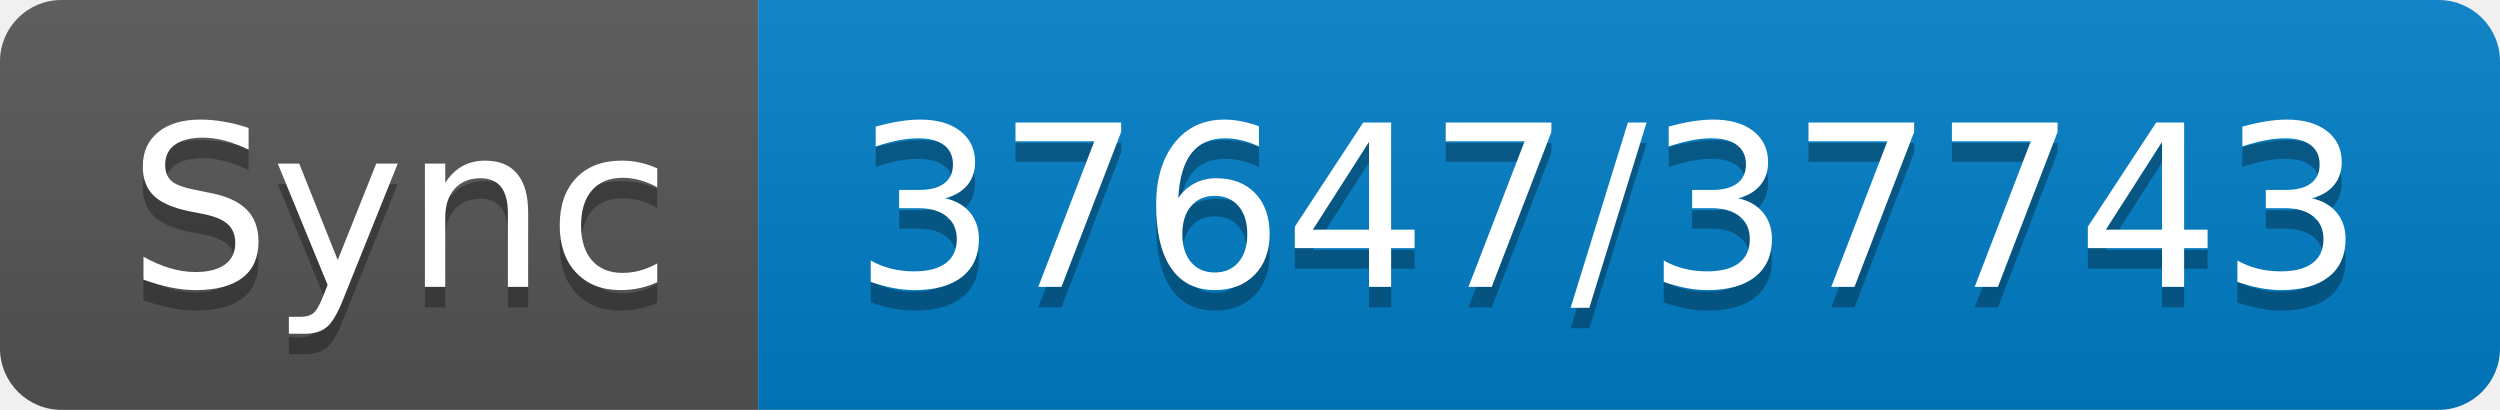
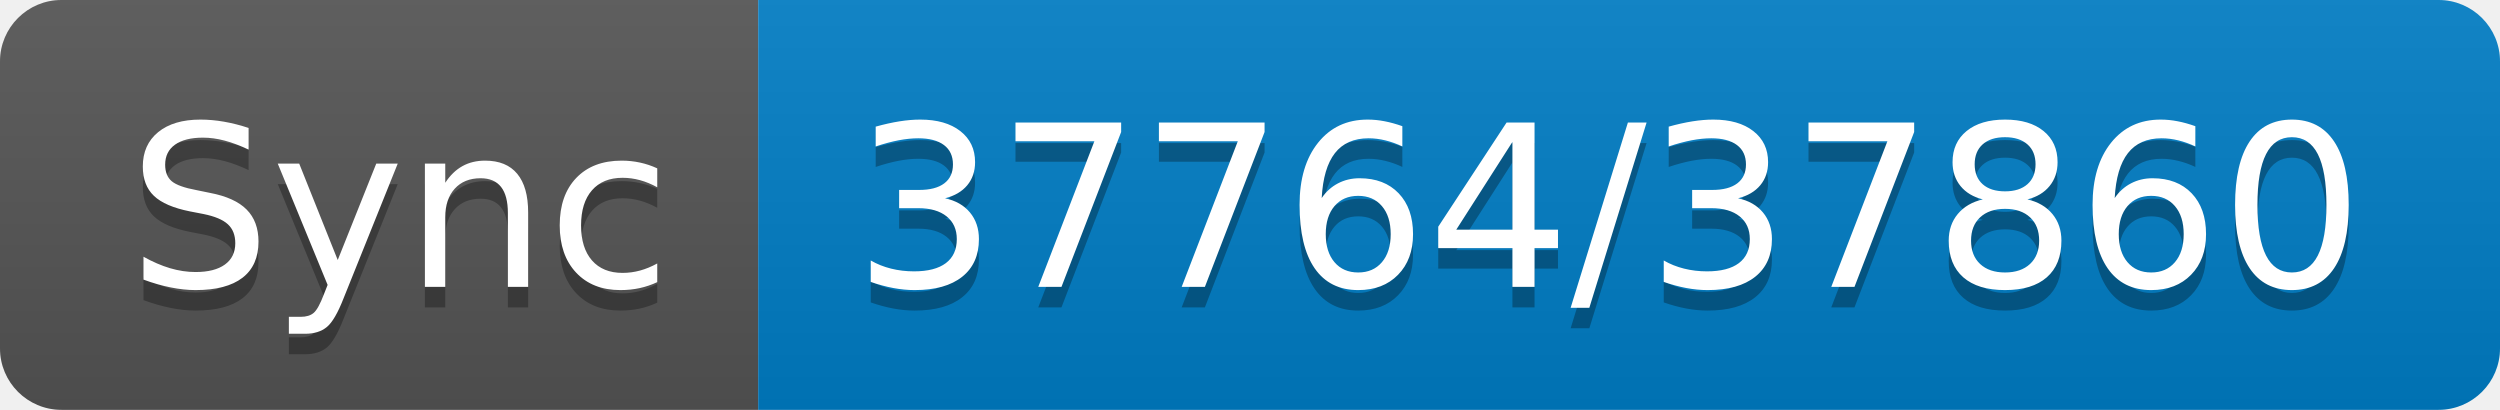
- <svg xmlns="http://www.w3.org/2000/svg" width="122" height="20" role="img" aria-label="Sync: 37647/37743">
+ <svg xmlns="http://www.w3.org/2000/svg" width="122" height="20" role="img" aria-label="Sync: 37764/37860">
  <linearGradient id="s" x2="0" y2="100%">
    <stop offset="0" stop-color="#bbb" stop-opacity=".1" />
    <stop offset="1" stop-opacity=".1" />
  </linearGradient>
  <clipPath id="r">
    <rect width="122" height="20" rx="3" fill="#fff" />
  </clipPath>
  <g clip-path="url(#r)">
    <rect width="37" height="20" fill="#555" />
    <rect x="37" width="85" height="20" fill="#007ec6" />
    <rect width="122" height="20" fill="url(#s)" />
  </g>
  <g fill="#fff" text-anchor="middle" font-family="Verdana,Geneva,DejaVu Sans,sans-serif" text-rendering="geometricPrecision" font-size="110">
    <text aria-hidden="true" x="195" y="150" fill="#010101" fill-opacity=".3" transform="scale(.1)" textLength="270">Sync</text>
    <text x="195" y="140" transform="scale(.1)" fill="#fff" textLength="270">Sync</text>
-     <text aria-hidden="true" x="785" y="150" fill="#010101" fill-opacity=".3" transform="scale(.1)" textLength="750">37647/37743</text>
-     <text x="785" y="140" transform="scale(.1)" fill="#fff" textLength="750">37647/37743</text>
+     <text aria-hidden="true" x="785" y="150" fill="#010101" fill-opacity=".3" transform="scale(.1)" textLength="750">37764/37860</text>
+     <text x="785" y="140" transform="scale(.1)" fill="#fff" textLength="750">37764/37860</text>
  </g>
</svg>
